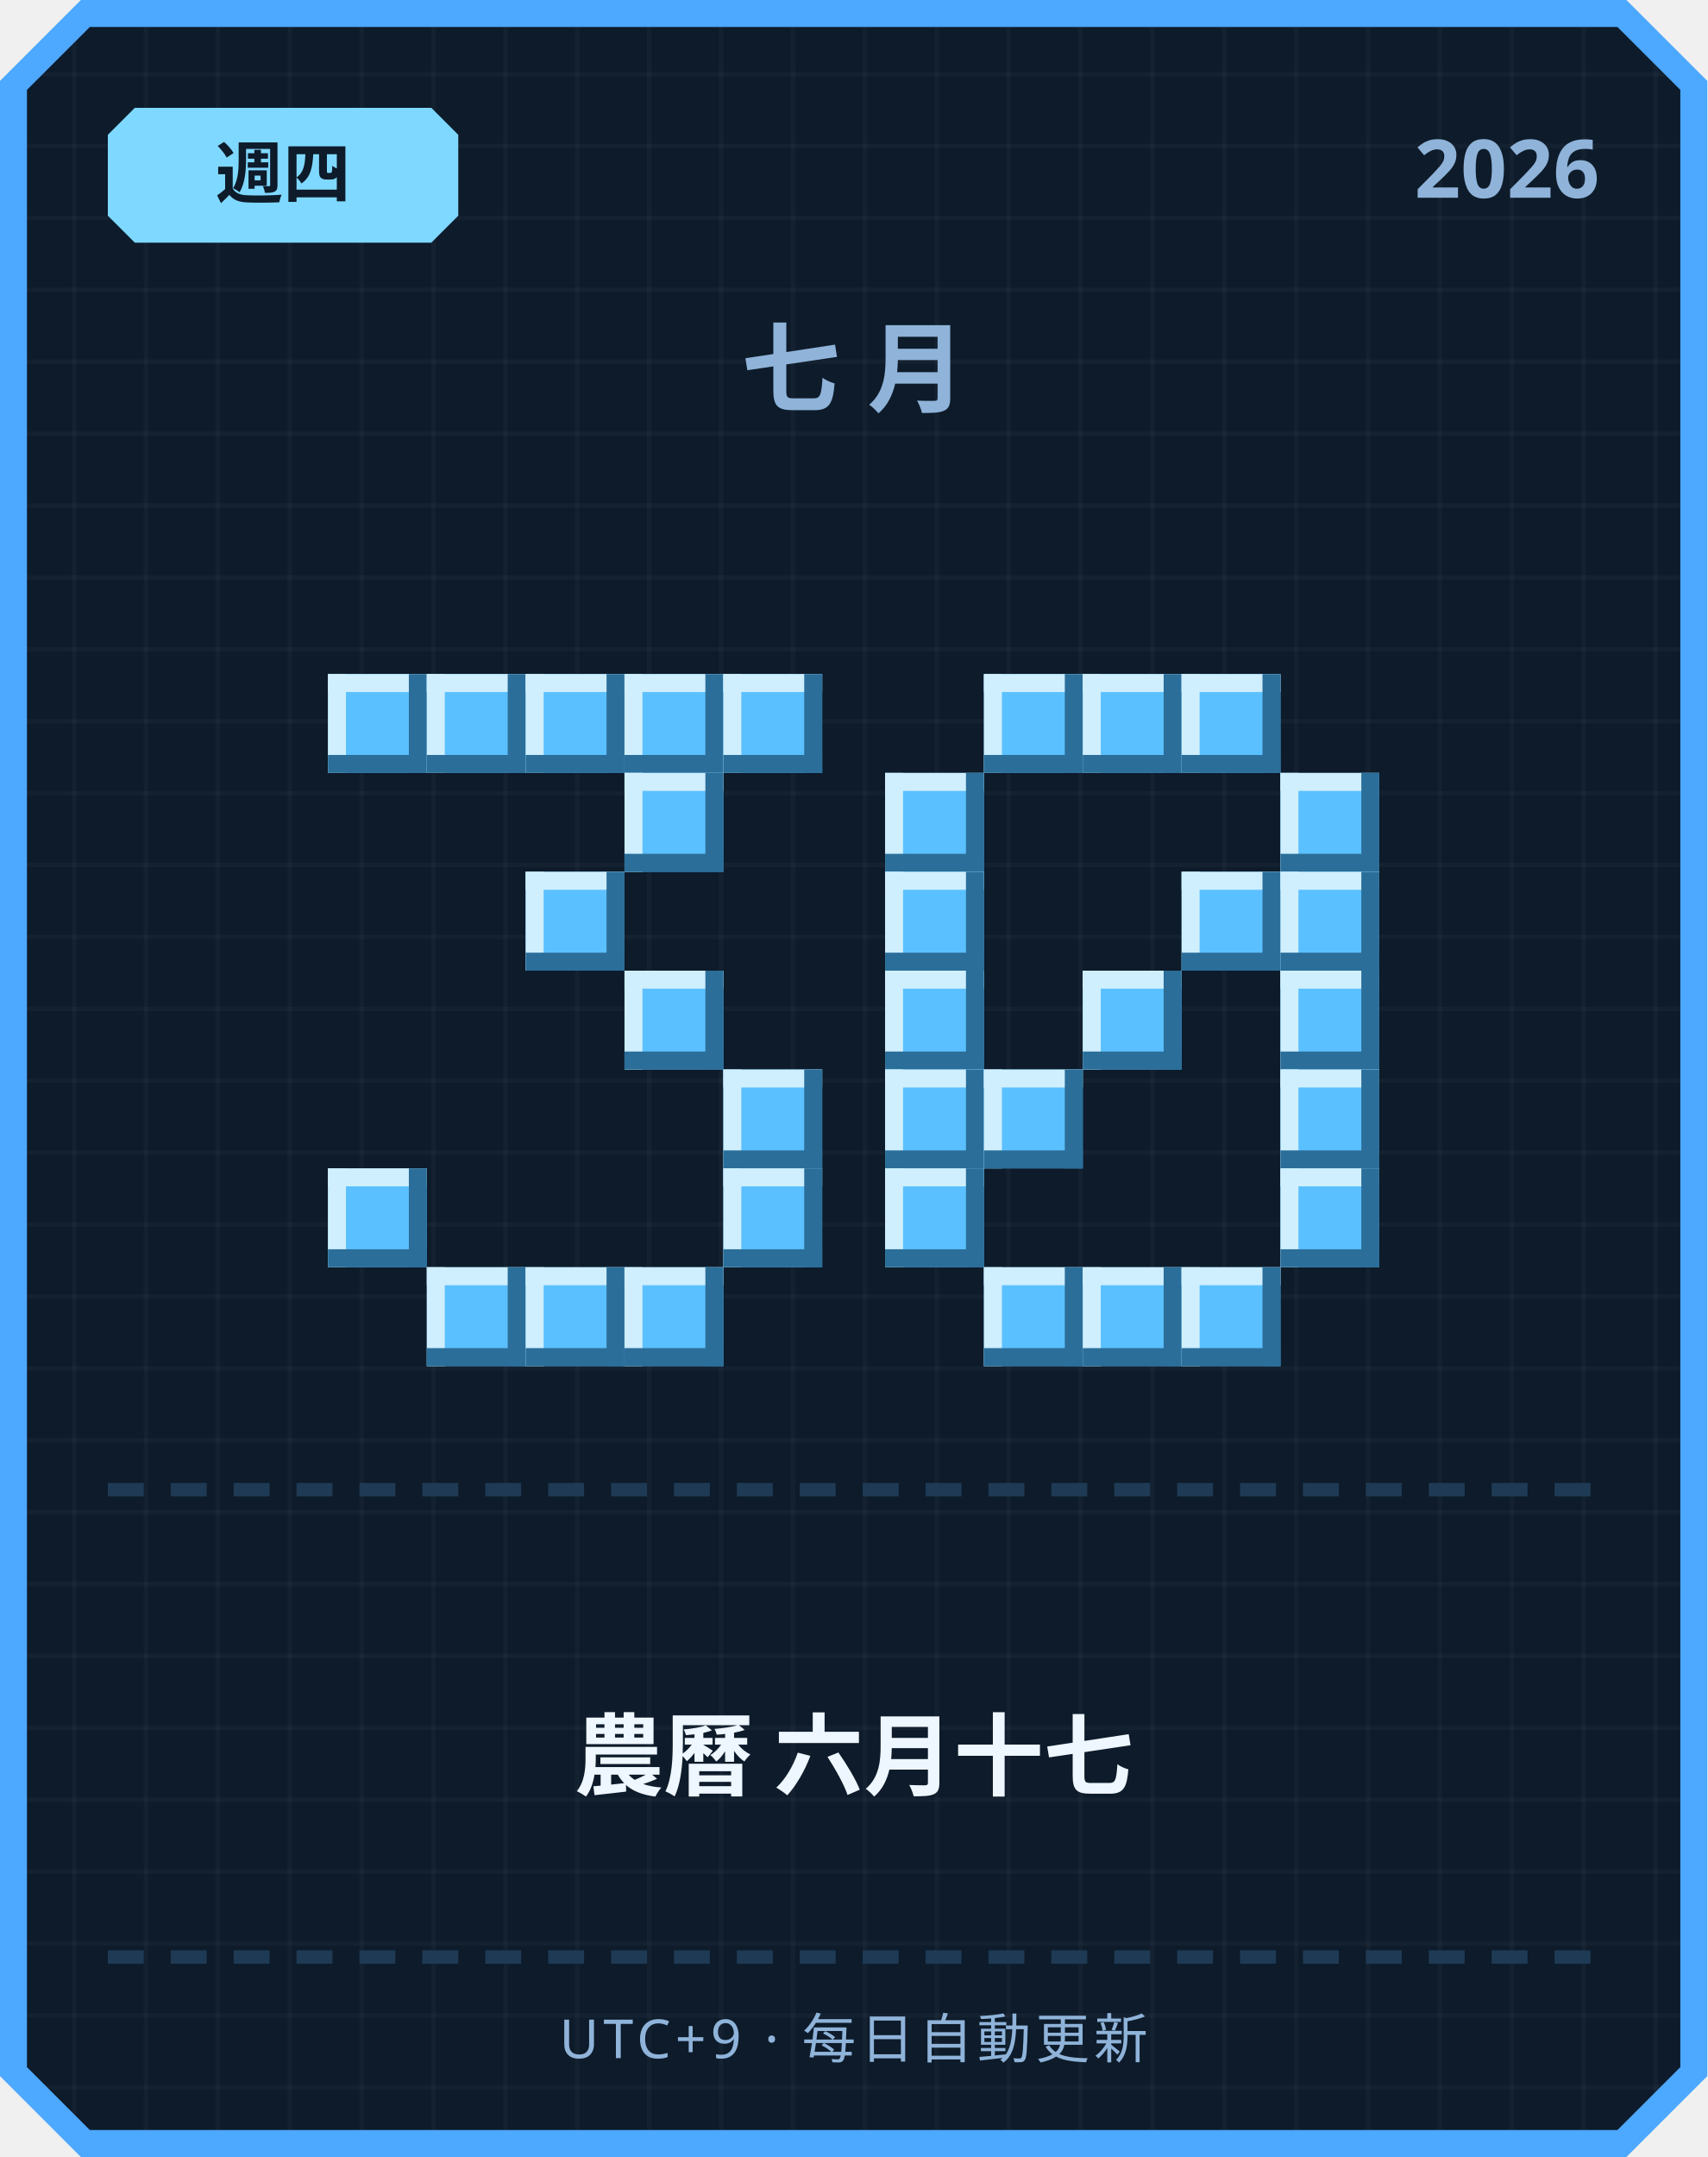
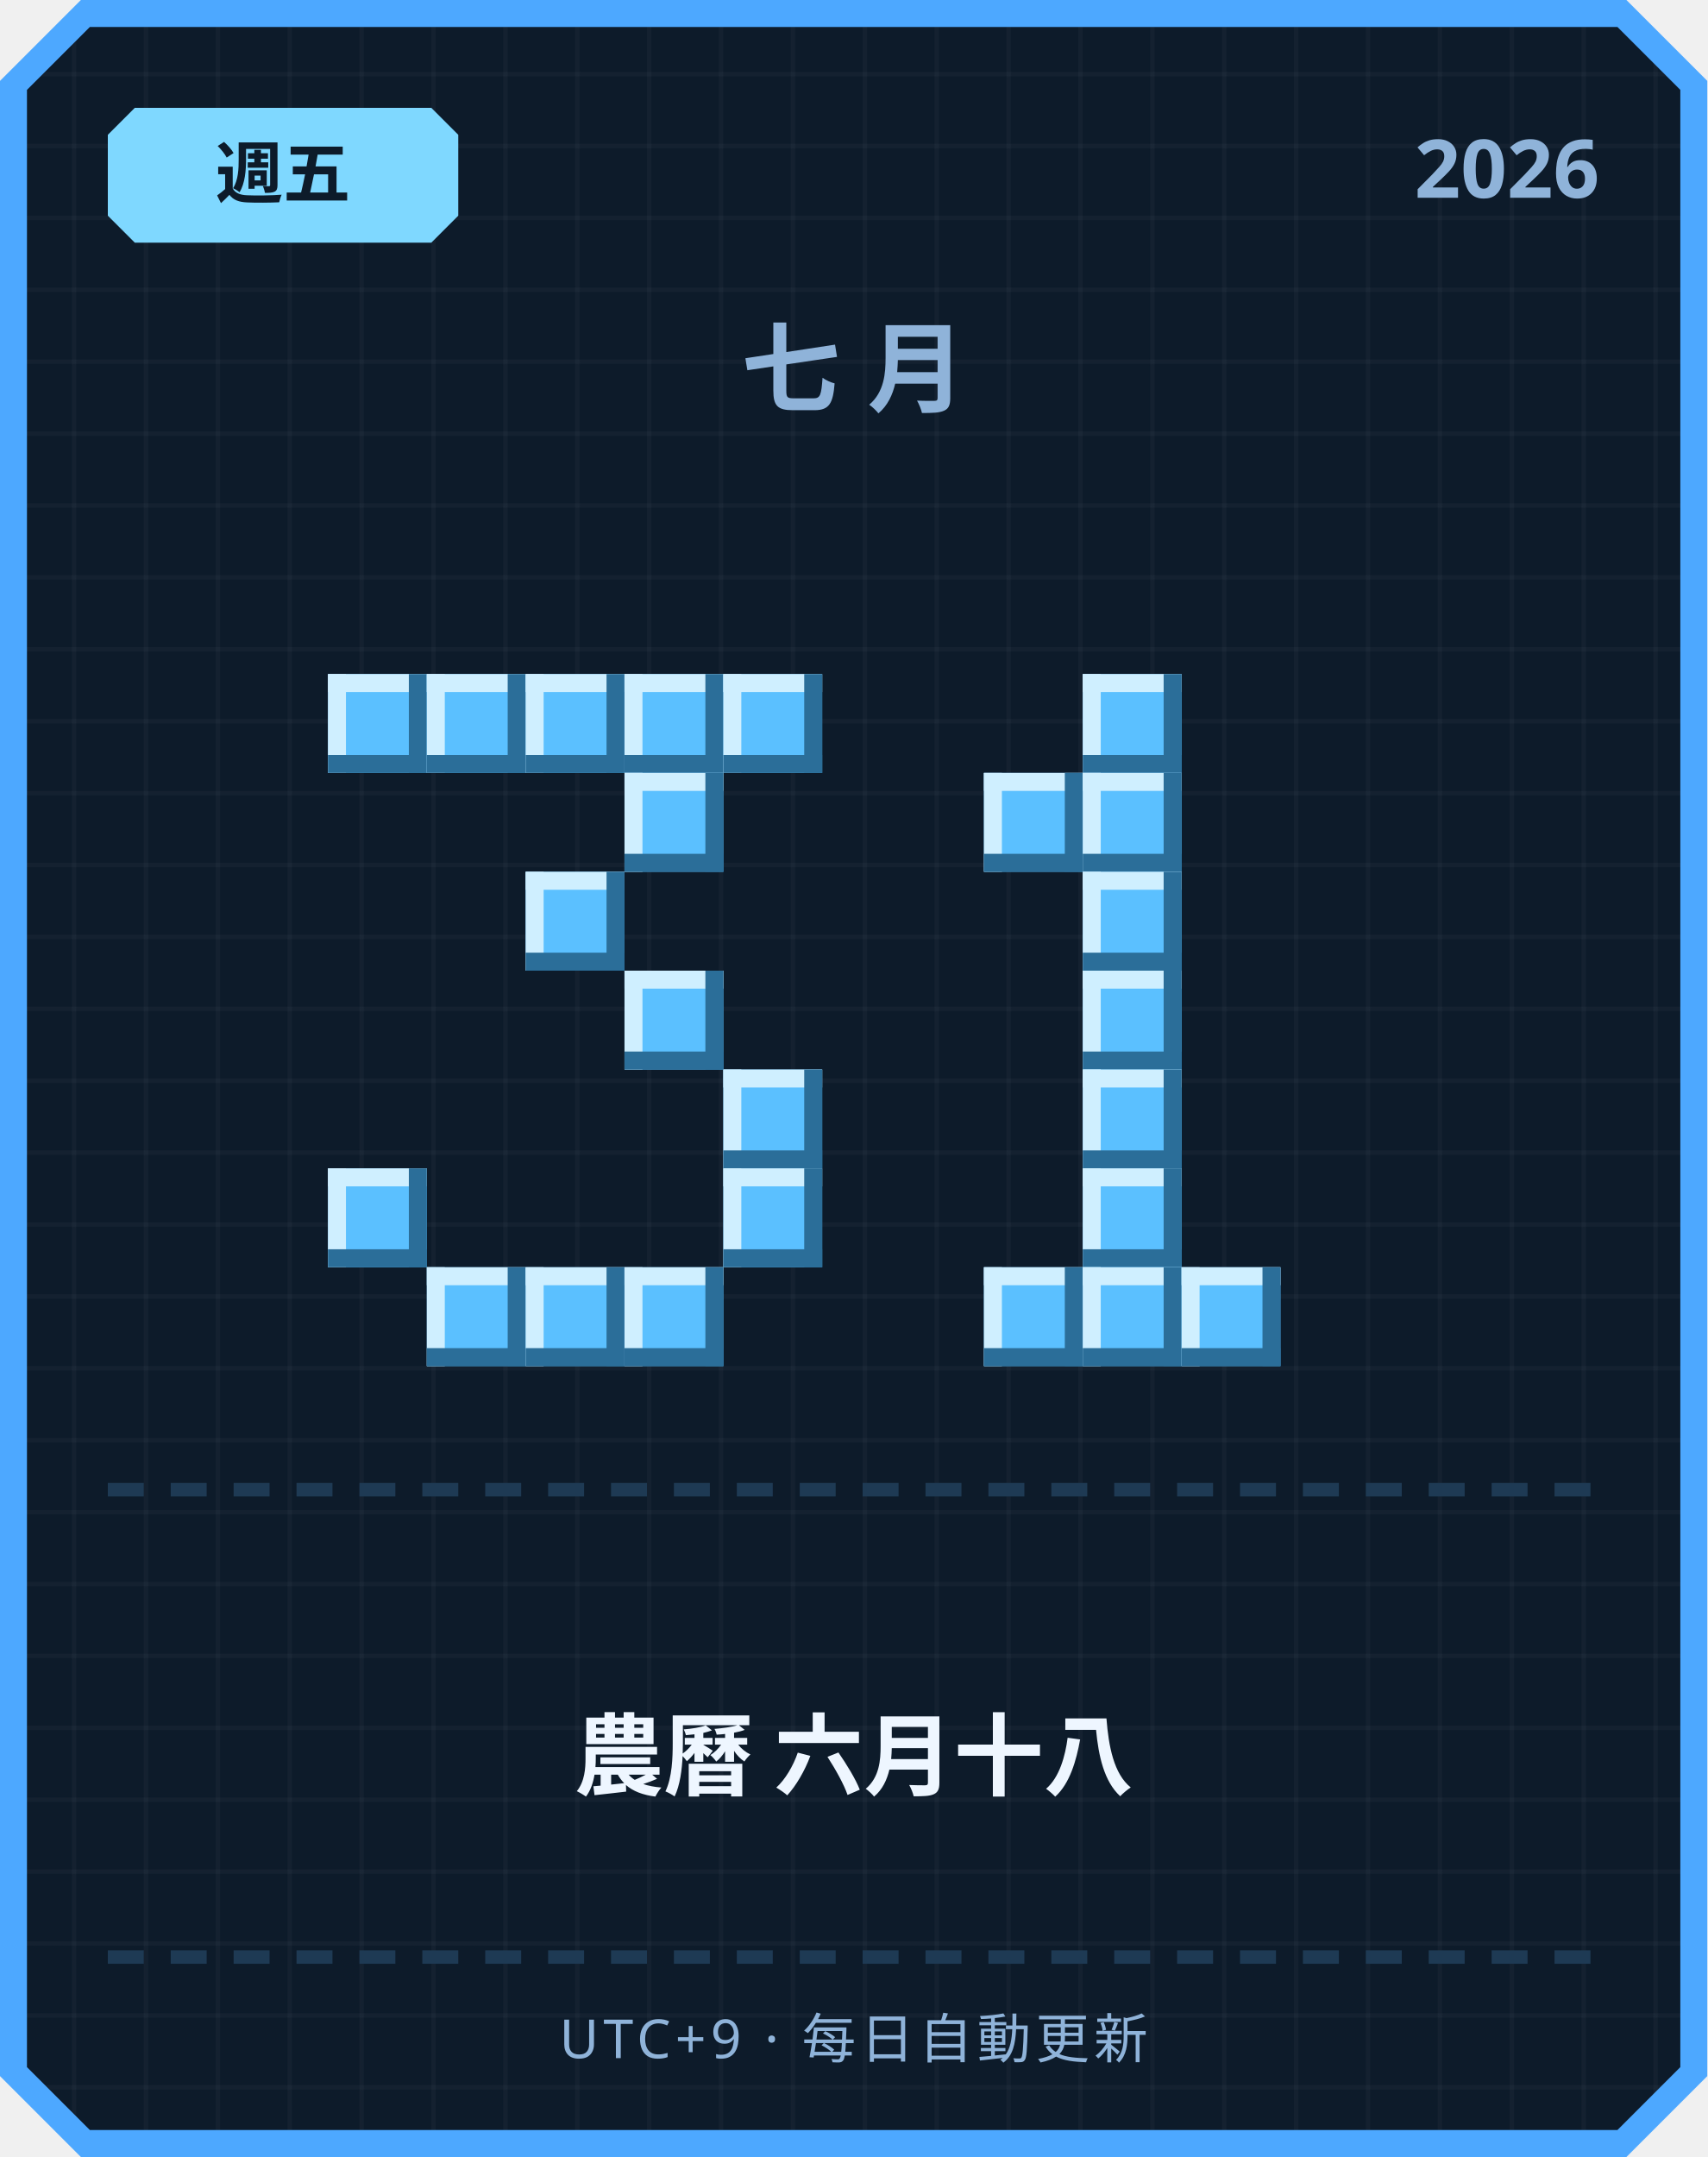
<svg xmlns="http://www.w3.org/2000/svg" width="380" height="480" viewBox="0 0 380 480">
  <defs>
    <pattern id="grid" width="16" height="16" patternUnits="userSpaceOnUse">
      <rect width="16" height="16" fill="#0d1b2a" />
      <rect width="1" height="16" fill="#ffffff" opacity="0.03" />
      <rect width="16" height="1" fill="#ffffff" opacity="0.03" />
    </pattern>
  </defs>
  <path d="M 18,0 L 362,0 L 380,18 L 380,462 L 362,480 L 18,480 L 0,462 L 0,18 Z" fill="#4da8ff" />
  <path d="M 20,6 L 360,6 L 374,20 L 374,460 L 360,474 L 20,474 L 6,460 L 6,20 Z" fill="url(#grid)" />
  <path d="M 30,24 L 96,24 L 102,30 L 102,48 L 96,54 L 30,54 L 24,48 L 24,30 Z" fill="#7fd8ff" />
-   <text x="63" y="44" text-anchor="middle" font-family="'Segoe UI', sans-serif" font-size="15" font-weight="700" fill="#0d1b2a">週四</text>
+   <text x="63" y="44" text-anchor="middle" font-family="'Segoe UI', sans-serif" font-size="15" font-weight="700" fill="#0d1b2a">週五</text>
  <text x="356" y="44" text-anchor="end" font-family="'Segoe UI', sans-serif" font-size="18" font-weight="700" fill="#8fb3d9">2026</text>
  <text x="190" y="90" text-anchor="middle" font-family="'Segoe UI', sans-serif" font-size="22" font-weight="700" letter-spacing="6" fill="#8fb3d9">七月</text>
  <rect x="73" y="150" width="22" height="22" fill="#5bc0ff" />
  <rect x="73" y="150" width="22" height="4" fill="#cfefff" />
  <rect x="73" y="150" width="4" height="22" fill="#cfefff" />
  <rect x="73" y="168" width="22" height="4" fill="#2b6e99" />
  <rect x="91" y="150" width="4" height="22" fill="#2b6e99" />
  <rect x="95" y="150" width="22" height="22" fill="#5bc0ff" />
  <rect x="95" y="150" width="22" height="4" fill="#cfefff" />
  <rect x="95" y="150" width="4" height="22" fill="#cfefff" />
  <rect x="95" y="168" width="22" height="4" fill="#2b6e99" />
  <rect x="113" y="150" width="4" height="22" fill="#2b6e99" />
  <rect x="117" y="150" width="22" height="22" fill="#5bc0ff" />
  <rect x="117" y="150" width="22" height="4" fill="#cfefff" />
  <rect x="117" y="150" width="4" height="22" fill="#cfefff" />
  <rect x="117" y="168" width="22" height="4" fill="#2b6e99" />
  <rect x="135" y="150" width="4" height="22" fill="#2b6e99" />
  <rect x="139" y="150" width="22" height="22" fill="#5bc0ff" />
  <rect x="139" y="150" width="22" height="4" fill="#cfefff" />
  <rect x="139" y="150" width="4" height="22" fill="#cfefff" />
  <rect x="139" y="168" width="22" height="4" fill="#2b6e99" />
  <rect x="157" y="150" width="4" height="22" fill="#2b6e99" />
  <rect x="161" y="150" width="22" height="22" fill="#5bc0ff" />
  <rect x="161" y="150" width="22" height="4" fill="#cfefff" />
  <rect x="161" y="150" width="4" height="22" fill="#cfefff" />
  <rect x="161" y="168" width="22" height="4" fill="#2b6e99" />
  <rect x="179" y="150" width="4" height="22" fill="#2b6e99" />
  <rect x="139" y="172" width="22" height="22" fill="#5bc0ff" />
  <rect x="139" y="172" width="22" height="4" fill="#cfefff" />
  <rect x="139" y="172" width="4" height="22" fill="#cfefff" />
  <rect x="139" y="190" width="22" height="4" fill="#2b6e99" />
  <rect x="157" y="172" width="4" height="22" fill="#2b6e99" />
  <rect x="117" y="194" width="22" height="22" fill="#5bc0ff" />
  <rect x="117" y="194" width="22" height="4" fill="#cfefff" />
  <rect x="117" y="194" width="4" height="22" fill="#cfefff" />
  <rect x="117" y="212" width="22" height="4" fill="#2b6e99" />
  <rect x="135" y="194" width="4" height="22" fill="#2b6e99" />
  <rect x="139" y="216" width="22" height="22" fill="#5bc0ff" />
  <rect x="139" y="216" width="22" height="4" fill="#cfefff" />
  <rect x="139" y="216" width="4" height="22" fill="#cfefff" />
  <rect x="139" y="234" width="22" height="4" fill="#2b6e99" />
  <rect x="157" y="216" width="4" height="22" fill="#2b6e99" />
  <rect x="161" y="238" width="22" height="22" fill="#5bc0ff" />
  <rect x="161" y="238" width="22" height="4" fill="#cfefff" />
  <rect x="161" y="238" width="4" height="22" fill="#cfefff" />
  <rect x="161" y="256" width="22" height="4" fill="#2b6e99" />
  <rect x="179" y="238" width="4" height="22" fill="#2b6e99" />
  <rect x="73" y="260" width="22" height="22" fill="#5bc0ff" />
  <rect x="73" y="260" width="22" height="4" fill="#cfefff" />
  <rect x="73" y="260" width="4" height="22" fill="#cfefff" />
  <rect x="73" y="278" width="22" height="4" fill="#2b6e99" />
  <rect x="91" y="260" width="4" height="22" fill="#2b6e99" />
  <rect x="161" y="260" width="22" height="22" fill="#5bc0ff" />
  <rect x="161" y="260" width="22" height="4" fill="#cfefff" />
  <rect x="161" y="260" width="4" height="22" fill="#cfefff" />
  <rect x="161" y="278" width="22" height="4" fill="#2b6e99" />
  <rect x="179" y="260" width="4" height="22" fill="#2b6e99" />
  <rect x="95" y="282" width="22" height="22" fill="#5bc0ff" />
  <rect x="95" y="282" width="22" height="4" fill="#cfefff" />
  <rect x="95" y="282" width="4" height="22" fill="#cfefff" />
  <rect x="95" y="300" width="22" height="4" fill="#2b6e99" />
  <rect x="113" y="282" width="4" height="22" fill="#2b6e99" />
  <rect x="117" y="282" width="22" height="22" fill="#5bc0ff" />
  <rect x="117" y="282" width="22" height="4" fill="#cfefff" />
  <rect x="117" y="282" width="4" height="22" fill="#cfefff" />
  <rect x="117" y="300" width="22" height="4" fill="#2b6e99" />
  <rect x="135" y="282" width="4" height="22" fill="#2b6e99" />
  <rect x="139" y="282" width="22" height="22" fill="#5bc0ff" />
  <rect x="139" y="282" width="22" height="4" fill="#cfefff" />
  <rect x="139" y="282" width="4" height="22" fill="#cfefff" />
  <rect x="139" y="300" width="22" height="4" fill="#2b6e99" />
  <rect x="157" y="282" width="4" height="22" fill="#2b6e99" />
-   <rect x="219" y="150" width="22" height="22" fill="#5bc0ff" />
-   <rect x="219" y="150" width="22" height="4" fill="#cfefff" />
-   <rect x="219" y="150" width="4" height="22" fill="#cfefff" />
-   <rect x="219" y="168" width="22" height="4" fill="#2b6e99" />
-   <rect x="237" y="150" width="4" height="22" fill="#2b6e99" />
  <rect x="241" y="150" width="22" height="22" fill="#5bc0ff" />
  <rect x="241" y="150" width="22" height="4" fill="#cfefff" />
  <rect x="241" y="150" width="4" height="22" fill="#cfefff" />
  <rect x="241" y="168" width="22" height="4" fill="#2b6e99" />
  <rect x="259" y="150" width="4" height="22" fill="#2b6e99" />
-   <rect x="263" y="150" width="22" height="22" fill="#5bc0ff" />
-   <rect x="263" y="150" width="22" height="4" fill="#cfefff" />
-   <rect x="263" y="150" width="4" height="22" fill="#cfefff" />
-   <rect x="263" y="168" width="22" height="4" fill="#2b6e99" />
-   <rect x="281" y="150" width="4" height="22" fill="#2b6e99" />
-   <rect x="197" y="172" width="22" height="22" fill="#5bc0ff" />
-   <rect x="197" y="172" width="22" height="4" fill="#cfefff" />
-   <rect x="197" y="172" width="4" height="22" fill="#cfefff" />
-   <rect x="197" y="190" width="22" height="4" fill="#2b6e99" />
-   <rect x="215" y="172" width="4" height="22" fill="#2b6e99" />
-   <rect x="285" y="172" width="22" height="22" fill="#5bc0ff" />
-   <rect x="285" y="172" width="22" height="4" fill="#cfefff" />
-   <rect x="285" y="172" width="4" height="22" fill="#cfefff" />
-   <rect x="285" y="190" width="22" height="4" fill="#2b6e99" />
-   <rect x="303" y="172" width="4" height="22" fill="#2b6e99" />
-   <rect x="197" y="194" width="22" height="22" fill="#5bc0ff" />
-   <rect x="197" y="194" width="22" height="4" fill="#cfefff" />
-   <rect x="197" y="194" width="4" height="22" fill="#cfefff" />
-   <rect x="197" y="212" width="22" height="4" fill="#2b6e99" />
-   <rect x="215" y="194" width="4" height="22" fill="#2b6e99" />
-   <rect x="263" y="194" width="22" height="22" fill="#5bc0ff" />
-   <rect x="263" y="194" width="22" height="4" fill="#cfefff" />
-   <rect x="263" y="194" width="4" height="22" fill="#cfefff" />
-   <rect x="263" y="212" width="22" height="4" fill="#2b6e99" />
-   <rect x="281" y="194" width="4" height="22" fill="#2b6e99" />
-   <rect x="285" y="194" width="22" height="22" fill="#5bc0ff" />
-   <rect x="285" y="194" width="22" height="4" fill="#cfefff" />
-   <rect x="285" y="194" width="4" height="22" fill="#cfefff" />
-   <rect x="285" y="212" width="22" height="4" fill="#2b6e99" />
-   <rect x="303" y="194" width="4" height="22" fill="#2b6e99" />
-   <rect x="197" y="216" width="22" height="22" fill="#5bc0ff" />
-   <rect x="197" y="216" width="22" height="4" fill="#cfefff" />
-   <rect x="197" y="216" width="4" height="22" fill="#cfefff" />
-   <rect x="197" y="234" width="22" height="4" fill="#2b6e99" />
-   <rect x="215" y="216" width="4" height="22" fill="#2b6e99" />
+   <rect x="219" y="172" width="22" height="22" fill="#5bc0ff" />
+   <rect x="219" y="172" width="22" height="4" fill="#cfefff" />
+   <rect x="219" y="172" width="4" height="22" fill="#cfefff" />
+   <rect x="219" y="190" width="22" height="4" fill="#2b6e99" />
+   <rect x="237" y="172" width="4" height="22" fill="#2b6e99" />
+   <rect x="241" y="172" width="22" height="22" fill="#5bc0ff" />
+   <rect x="241" y="172" width="22" height="4" fill="#cfefff" />
+   <rect x="241" y="172" width="4" height="22" fill="#cfefff" />
+   <rect x="241" y="190" width="22" height="4" fill="#2b6e99" />
+   <rect x="259" y="172" width="4" height="22" fill="#2b6e99" />
+   <rect x="241" y="194" width="22" height="22" fill="#5bc0ff" />
+   <rect x="241" y="194" width="22" height="4" fill="#cfefff" />
+   <rect x="241" y="194" width="4" height="22" fill="#cfefff" />
+   <rect x="241" y="212" width="22" height="4" fill="#2b6e99" />
+   <rect x="259" y="194" width="4" height="22" fill="#2b6e99" />
  <rect x="241" y="216" width="22" height="22" fill="#5bc0ff" />
  <rect x="241" y="216" width="22" height="4" fill="#cfefff" />
  <rect x="241" y="216" width="4" height="22" fill="#cfefff" />
  <rect x="241" y="234" width="22" height="4" fill="#2b6e99" />
  <rect x="259" y="216" width="4" height="22" fill="#2b6e99" />
-   <rect x="285" y="216" width="22" height="22" fill="#5bc0ff" />
-   <rect x="285" y="216" width="22" height="4" fill="#cfefff" />
-   <rect x="285" y="216" width="4" height="22" fill="#cfefff" />
-   <rect x="285" y="234" width="22" height="4" fill="#2b6e99" />
-   <rect x="303" y="216" width="4" height="22" fill="#2b6e99" />
-   <rect x="197" y="238" width="22" height="22" fill="#5bc0ff" />
-   <rect x="197" y="238" width="22" height="4" fill="#cfefff" />
-   <rect x="197" y="238" width="4" height="22" fill="#cfefff" />
-   <rect x="197" y="256" width="22" height="4" fill="#2b6e99" />
-   <rect x="215" y="238" width="4" height="22" fill="#2b6e99" />
-   <rect x="219" y="238" width="22" height="22" fill="#5bc0ff" />
-   <rect x="219" y="238" width="22" height="4" fill="#cfefff" />
-   <rect x="219" y="238" width="4" height="22" fill="#cfefff" />
-   <rect x="219" y="256" width="22" height="4" fill="#2b6e99" />
-   <rect x="237" y="238" width="4" height="22" fill="#2b6e99" />
-   <rect x="285" y="238" width="22" height="22" fill="#5bc0ff" />
-   <rect x="285" y="238" width="22" height="4" fill="#cfefff" />
-   <rect x="285" y="238" width="4" height="22" fill="#cfefff" />
-   <rect x="285" y="256" width="22" height="4" fill="#2b6e99" />
-   <rect x="303" y="238" width="4" height="22" fill="#2b6e99" />
-   <rect x="197" y="260" width="22" height="22" fill="#5bc0ff" />
-   <rect x="197" y="260" width="22" height="4" fill="#cfefff" />
-   <rect x="197" y="260" width="4" height="22" fill="#cfefff" />
-   <rect x="197" y="278" width="22" height="4" fill="#2b6e99" />
-   <rect x="215" y="260" width="4" height="22" fill="#2b6e99" />
-   <rect x="285" y="260" width="22" height="22" fill="#5bc0ff" />
-   <rect x="285" y="260" width="22" height="4" fill="#cfefff" />
-   <rect x="285" y="260" width="4" height="22" fill="#cfefff" />
-   <rect x="285" y="278" width="22" height="4" fill="#2b6e99" />
-   <rect x="303" y="260" width="4" height="22" fill="#2b6e99" />
+   <rect x="241" y="238" width="22" height="22" fill="#5bc0ff" />
+   <rect x="241" y="238" width="22" height="4" fill="#cfefff" />
+   <rect x="241" y="238" width="4" height="22" fill="#cfefff" />
+   <rect x="241" y="256" width="22" height="4" fill="#2b6e99" />
+   <rect x="259" y="238" width="4" height="22" fill="#2b6e99" />
+   <rect x="241" y="260" width="22" height="22" fill="#5bc0ff" />
+   <rect x="241" y="260" width="22" height="4" fill="#cfefff" />
+   <rect x="241" y="260" width="4" height="22" fill="#cfefff" />
+   <rect x="241" y="278" width="22" height="4" fill="#2b6e99" />
+   <rect x="259" y="260" width="4" height="22" fill="#2b6e99" />
  <rect x="219" y="282" width="22" height="22" fill="#5bc0ff" />
  <rect x="219" y="282" width="22" height="4" fill="#cfefff" />
  <rect x="219" y="282" width="4" height="22" fill="#cfefff" />
  <rect x="219" y="300" width="22" height="4" fill="#2b6e99" />
  <rect x="237" y="282" width="4" height="22" fill="#2b6e99" />
  <rect x="241" y="282" width="22" height="22" fill="#5bc0ff" />
  <rect x="241" y="282" width="22" height="4" fill="#cfefff" />
  <rect x="241" y="282" width="4" height="22" fill="#cfefff" />
  <rect x="241" y="300" width="22" height="4" fill="#2b6e99" />
  <rect x="259" y="282" width="4" height="22" fill="#2b6e99" />
  <rect x="263" y="282" width="22" height="22" fill="#5bc0ff" />
  <rect x="263" y="282" width="22" height="4" fill="#cfefff" />
  <rect x="263" y="282" width="4" height="22" fill="#cfefff" />
  <rect x="263" y="300" width="22" height="4" fill="#2b6e99" />
  <rect x="281" y="282" width="4" height="22" fill="#2b6e99" />
  <rect x="24" y="330" width="8" height="3" fill="#1e3a54" />
  <rect x="38" y="330" width="8" height="3" fill="#1e3a54" />
  <rect x="52" y="330" width="8" height="3" fill="#1e3a54" />
  <rect x="66" y="330" width="8" height="3" fill="#1e3a54" />
  <rect x="80" y="330" width="8" height="3" fill="#1e3a54" />
  <rect x="94" y="330" width="8" height="3" fill="#1e3a54" />
  <rect x="108" y="330" width="8" height="3" fill="#1e3a54" />
  <rect x="122" y="330" width="8" height="3" fill="#1e3a54" />
  <rect x="136" y="330" width="8" height="3" fill="#1e3a54" />
  <rect x="150" y="330" width="8" height="3" fill="#1e3a54" />
  <rect x="164" y="330" width="8" height="3" fill="#1e3a54" />
  <rect x="178" y="330" width="8" height="3" fill="#1e3a54" />
  <rect x="192" y="330" width="8" height="3" fill="#1e3a54" />
  <rect x="206" y="330" width="8" height="3" fill="#1e3a54" />
  <rect x="220" y="330" width="8" height="3" fill="#1e3a54" />
  <rect x="234" y="330" width="8" height="3" fill="#1e3a54" />
  <rect x="248" y="330" width="8" height="3" fill="#1e3a54" />
  <rect x="262" y="330" width="8" height="3" fill="#1e3a54" />
  <rect x="276" y="330" width="8" height="3" fill="#1e3a54" />
  <rect x="290" y="330" width="8" height="3" fill="#1e3a54" />
  <rect x="304" y="330" width="8" height="3" fill="#1e3a54" />
  <rect x="318" y="330" width="8" height="3" fill="#1e3a54" />
  <rect x="332" y="330" width="8" height="3" fill="#1e3a54" />
  <rect x="346" y="330" width="8" height="3" fill="#1e3a54" />
-   <text x="190" y="398" text-anchor="middle" font-family="'Segoe UI', 'Microsoft JhengHei', sans-serif" font-size="20" font-weight="700" fill="#eef6ff">農曆 六月十七</text>
+   <text x="190" y="398" text-anchor="middle" font-family="'Segoe UI', 'Microsoft JhengHei', sans-serif" font-size="20" font-weight="700" fill="#eef6ff">農曆 六月十八</text>
  <rect x="24" y="434" width="8" height="3" fill="#1e3a54" />
  <rect x="38" y="434" width="8" height="3" fill="#1e3a54" />
  <rect x="52" y="434" width="8" height="3" fill="#1e3a54" />
  <rect x="66" y="434" width="8" height="3" fill="#1e3a54" />
  <rect x="80" y="434" width="8" height="3" fill="#1e3a54" />
  <rect x="94" y="434" width="8" height="3" fill="#1e3a54" />
  <rect x="108" y="434" width="8" height="3" fill="#1e3a54" />
  <rect x="122" y="434" width="8" height="3" fill="#1e3a54" />
  <rect x="136" y="434" width="8" height="3" fill="#1e3a54" />
  <rect x="150" y="434" width="8" height="3" fill="#1e3a54" />
  <rect x="164" y="434" width="8" height="3" fill="#1e3a54" />
  <rect x="178" y="434" width="8" height="3" fill="#1e3a54" />
  <rect x="192" y="434" width="8" height="3" fill="#1e3a54" />
  <rect x="206" y="434" width="8" height="3" fill="#1e3a54" />
  <rect x="220" y="434" width="8" height="3" fill="#1e3a54" />
  <rect x="234" y="434" width="8" height="3" fill="#1e3a54" />
  <rect x="248" y="434" width="8" height="3" fill="#1e3a54" />
  <rect x="262" y="434" width="8" height="3" fill="#1e3a54" />
  <rect x="276" y="434" width="8" height="3" fill="#1e3a54" />
  <rect x="290" y="434" width="8" height="3" fill="#1e3a54" />
  <rect x="304" y="434" width="8" height="3" fill="#1e3a54" />
  <rect x="318" y="434" width="8" height="3" fill="#1e3a54" />
  <rect x="332" y="434" width="8" height="3" fill="#1e3a54" />
  <rect x="346" y="434" width="8" height="3" fill="#1e3a54" />
  <text x="190" y="458" text-anchor="middle" font-family="'Segoe UI', sans-serif" font-size="12" letter-spacing="1" fill="#8fb3d9">UTC+9 · 每日自動更新</text>
</svg>
